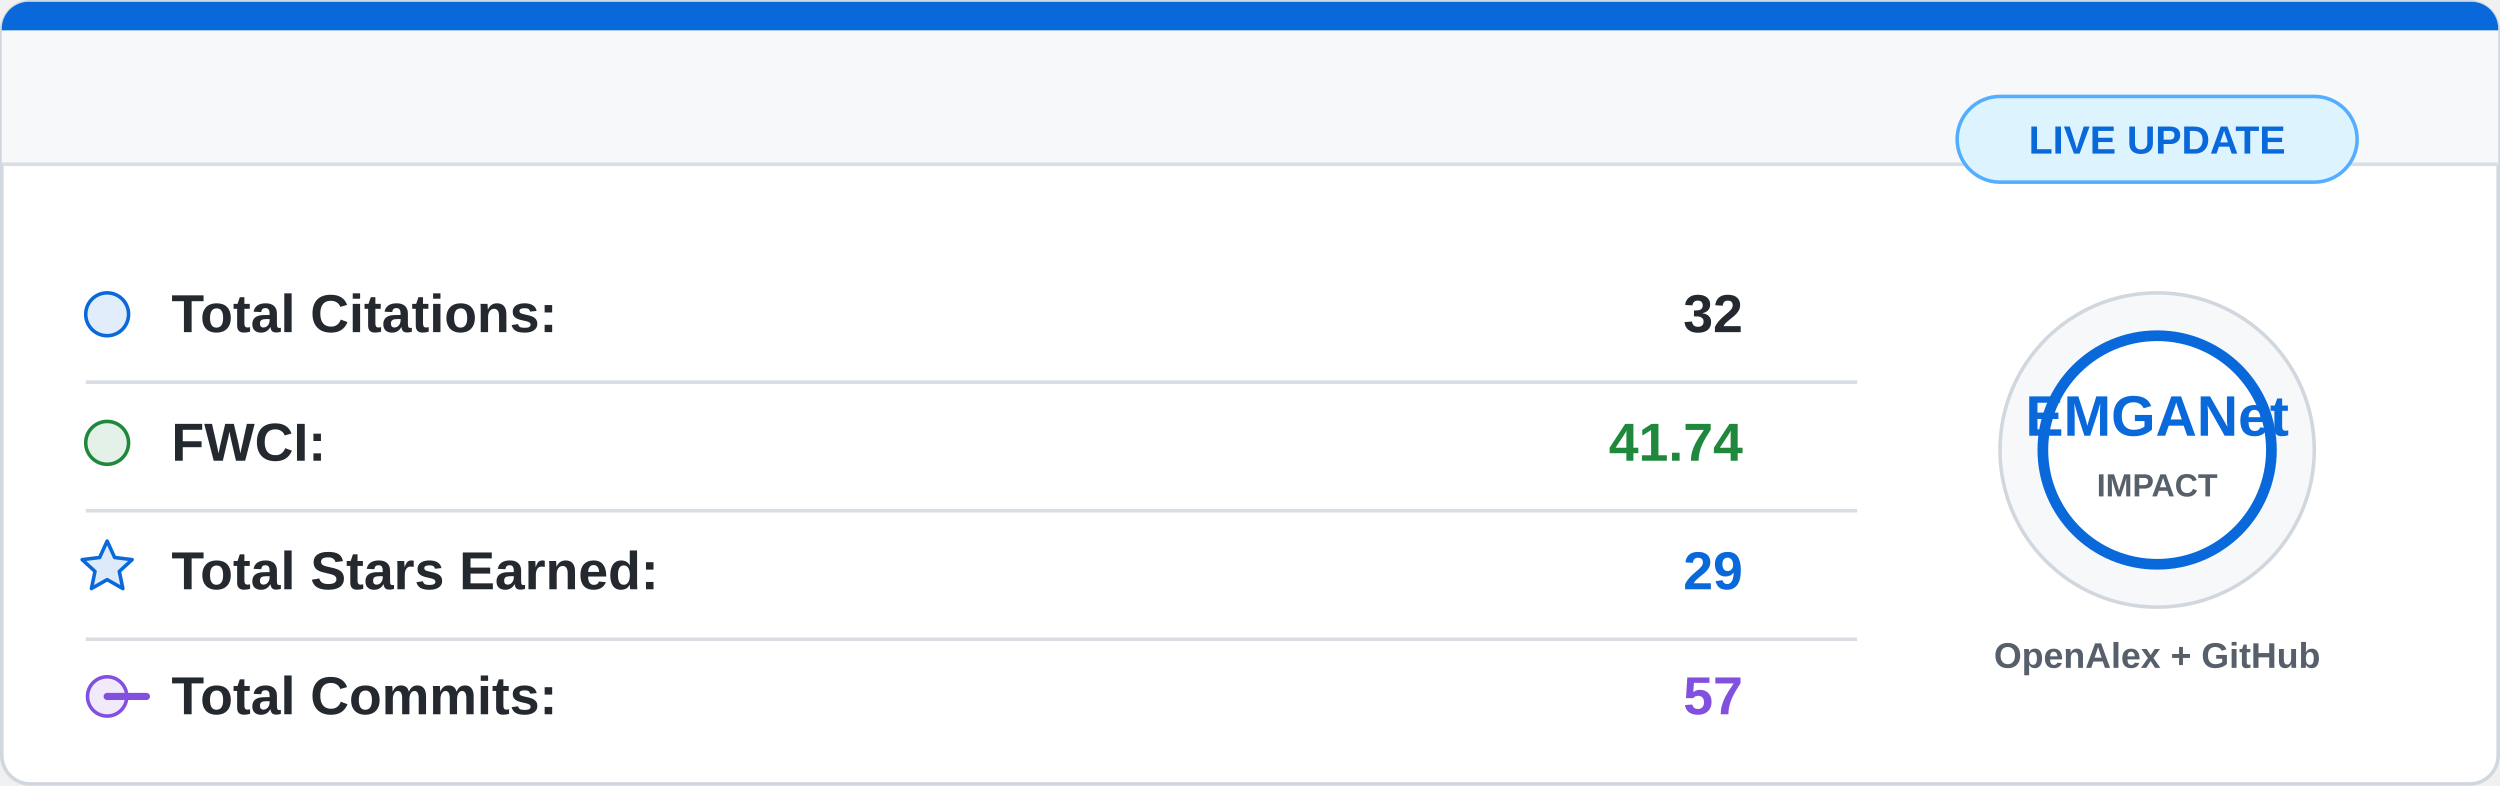
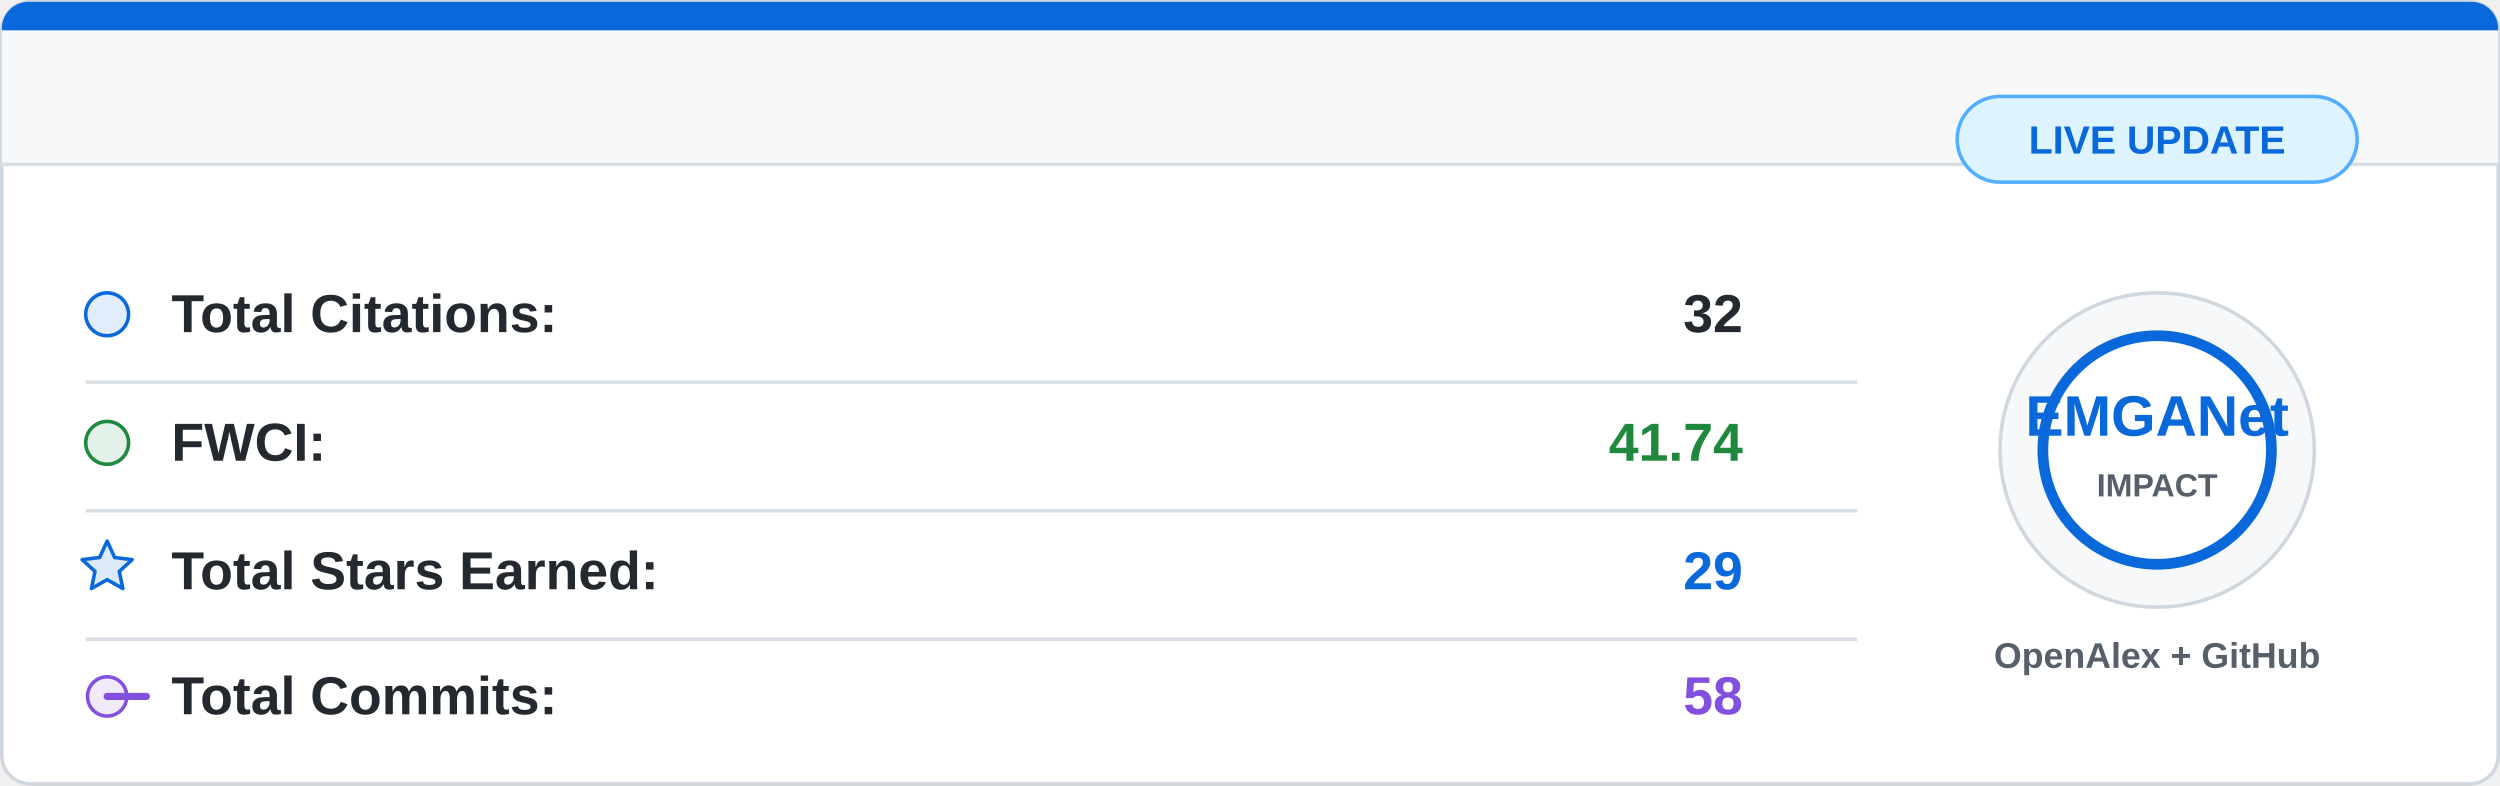
<svg xmlns="http://www.w3.org/2000/svg" width="700" height="220" viewBox="0 0 700 220">
  <rect x="0.5" y="0.5" width="699" height="219" rx="8" fill="#ffffff" stroke="#d0d7de" />
  <path d="M8 0.5 H692 A7.5 7.5 0 0 1 699.5 8 V46 H0.5 V8 A7.5 7.5 0 0 1 8 0.5 Z" fill="#f6f8fa" />
  <path d="M8 0.5 H692 A7.5 7.5 0 0 1 699.5 8 V8.5 H0.5 V8 A7.5 7.5 0 0 1 8 0.5 Z" fill="#0969da" />
  <line x1="0.5" y1="46" x2="699.5" y2="46" stroke="#d8dee4" />
  <g font-family="Segoe UI, Arial, sans-serif" font-size="15">
    <circle cx="30" cy="88" r="6" fill="#0969da" fill-opacity="0.12" stroke="#0969da" />
    <text x="48" y="93" fill="#24292f" font-weight="600">Total Citations:</text>
    <text x="488" y="93" fill="#24292f" font-weight="700" text-anchor="end">32</text>
    <line x1="24" y1="107" x2="520" y2="107" stroke="#d8dee4" />
    <circle cx="30" cy="124" r="6" fill="#1f883d" fill-opacity="0.12" stroke="#1f883d" />
    <text x="48" y="129" fill="#24292f" font-weight="600">FWCI:</text>
    <text x="488" y="129" fill="#1f883d" font-weight="700" text-anchor="end">41.74</text>
    <line x1="24" y1="143" x2="520" y2="143" stroke="#d8dee4" />
    <path d="M30 151.5 L32.1 156.1 L37 156.7 L33.4 160 L34.4 164.8 L30 162.3 L25.6 164.8 L26.6 160 L23 156.7 L27.9 156.1 Z" fill="#0969da" fill-opacity="0.14" stroke="#0969da" stroke-linejoin="round" />
    <text x="48" y="165" fill="#24292f" font-weight="600">Total Stars Earned:</text>
    <text x="488" y="165" fill="#0969da" font-weight="700" text-anchor="end">29</text>
    <line x1="24" y1="179" x2="520" y2="179" stroke="#d8dee4" />
    <circle cx="30" cy="195" r="5.5" fill="#8250df" fill-opacity="0.12" stroke="#8250df" />
    <path d="M41 195 H30" stroke="#8250df" stroke-width="2" stroke-linecap="round" />
    <text x="48" y="200" fill="#24292f" font-weight="600">Total Commits:</text>
-     <text x="488" y="200" fill="#8250df" font-weight="700" text-anchor="end">57</text>
+     <text x="488" y="200" fill="#8250df" font-weight="700" text-anchor="end">58</text>
  </g>
  <circle cx="604" cy="126" r="44" fill="#f6f8fa" stroke="#d0d7de" />
  <circle cx="604" cy="126" r="32" fill="#ffffff" stroke="#0969da" stroke-width="3" />
  <text x="604" y="122" fill="#0969da" font-family="Segoe UI, Arial, sans-serif" font-size="16" font-weight="800" text-anchor="middle">
    EMGANet
  </text>
  <text x="604" y="139" fill="#57606a" font-family="Segoe UI, Arial, sans-serif" font-size="9" font-weight="700" text-anchor="middle">
    IMPACT
  </text>
  <text x="604" y="187" fill="#57606a" font-family="Segoe UI, Arial, sans-serif" font-size="10" font-weight="600" text-anchor="middle">
    OpenAlex + GitHub
  </text>
  <rect x="548" y="27" width="112" height="24" rx="12" fill="#ddf4ff" stroke="#54aeff" />
  <text x="604" y="43" fill="#0969da" font-family="Segoe UI, Arial, sans-serif" font-size="11" font-weight="700" text-anchor="middle">
    LIVE UPDATE
  </text>
</svg>
